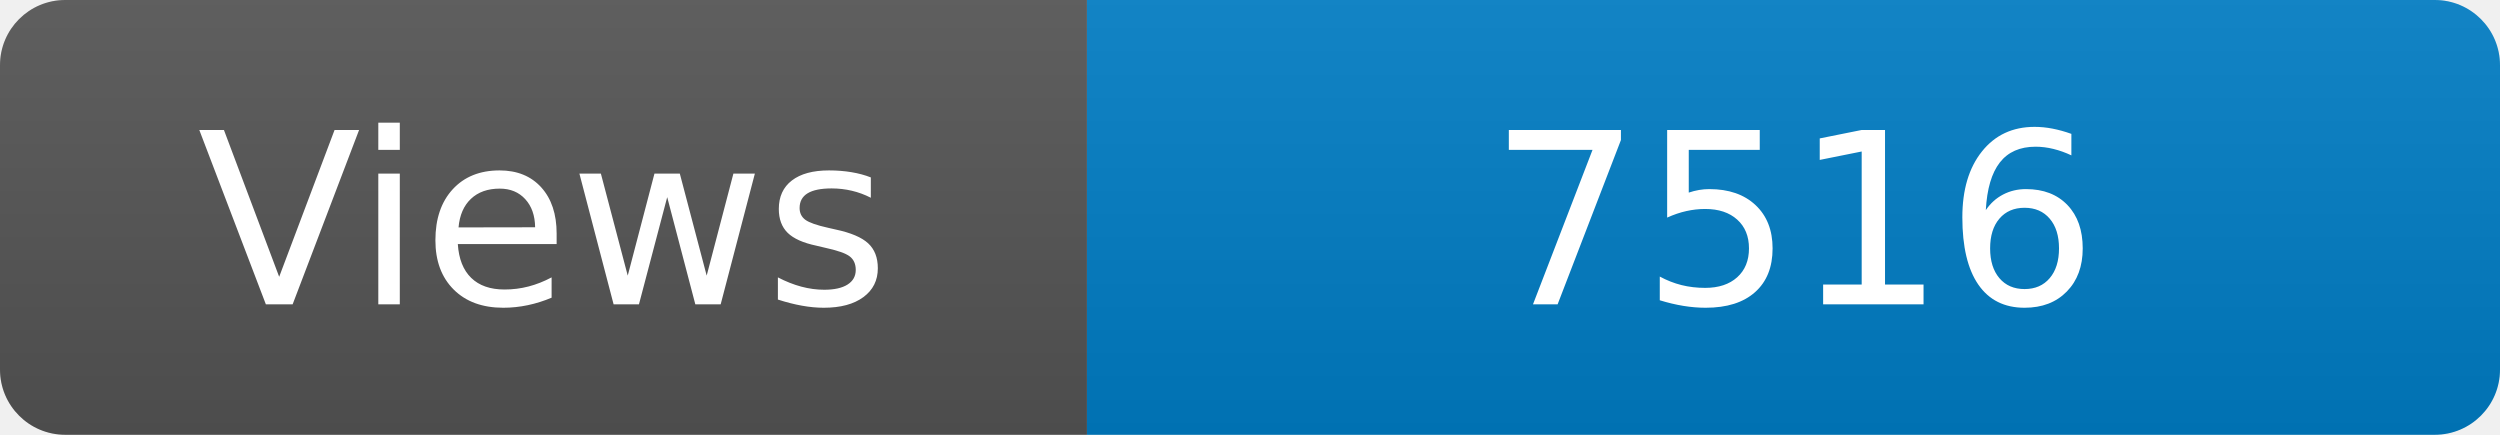
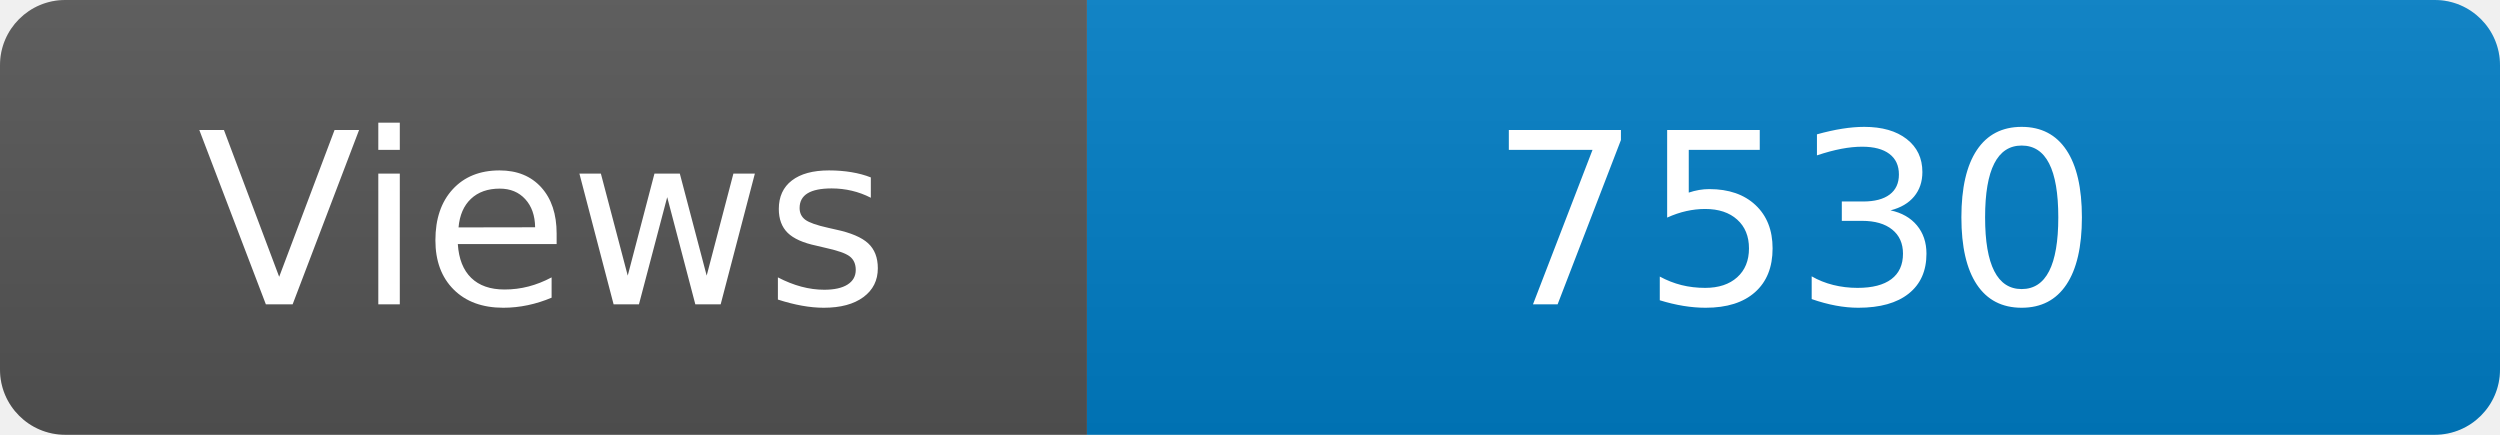
<svg xmlns="http://www.w3.org/2000/svg" width="115" height="20" role="img" aria-label="Maintained?: yes">
  <linearGradient id="s" x2="0" y2="100%">
    <stop offset="0" stop-color="#bbb" stop-opacity=".1" />
    <stop offset="1" stop-opacity=".1" />
  </linearGradient>
  <clipPath id="r">
    <rect width="115" height="20" rx="3" fill="#fff" />
  </clipPath>
  <g clip-path="url(#r)">
    <rect width="50" height="20" fill="#555" />
    <rect x="50" width="160" height="20" fill="#007ec6" />
    <rect width="115" height="20" fill="url(#s)" />
  </g>
  <g fill="#fff" text-anchor="middle" font-family="Verdana,Geneva,DejaVu Sans,sans-serif" font-size="110">
    <text x="250" y="140" transform="scale(.1)" fill="#fff">Views</text>
-     <text x="825" y="140" transform="scale(.1)" fill="#fff">7516</text>
+     <text x="825" y="140" transform="scale(.1)" fill="#fff">7530</text>
  </g>
</svg>
